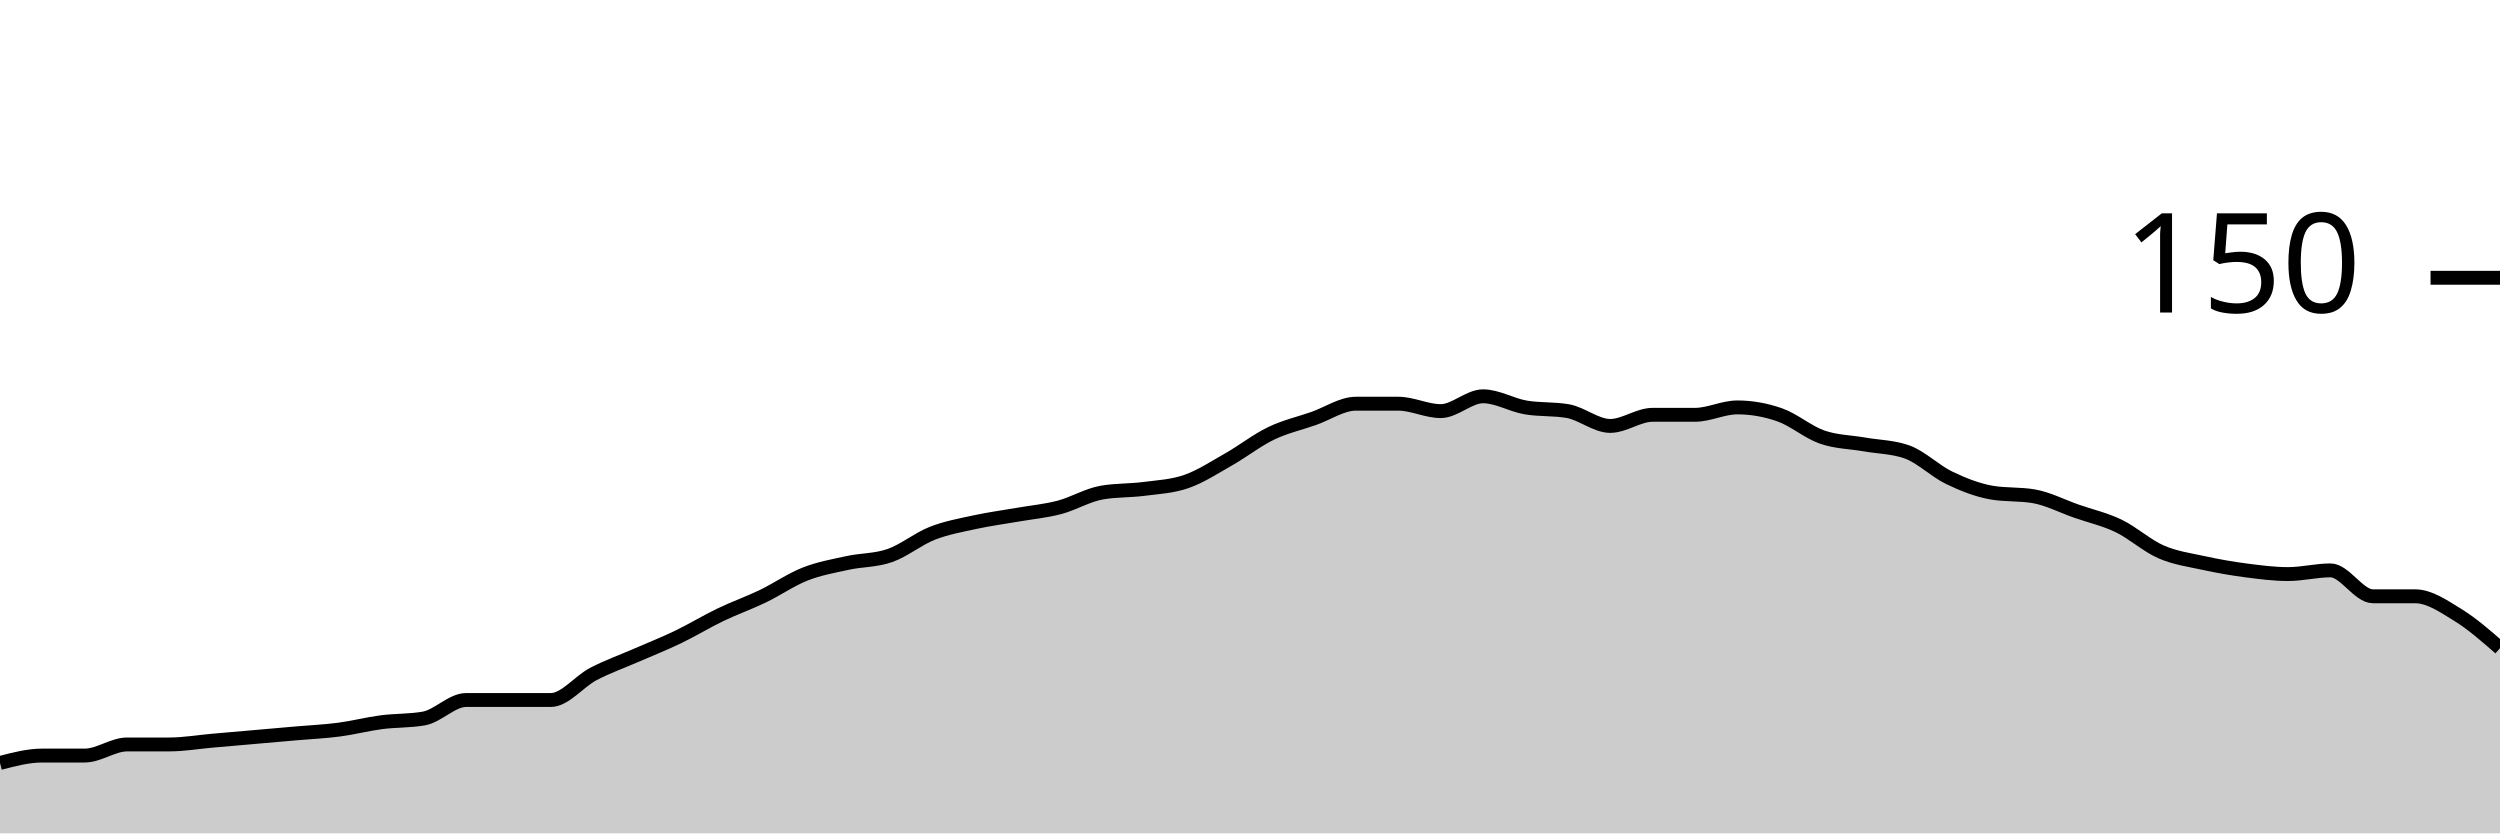
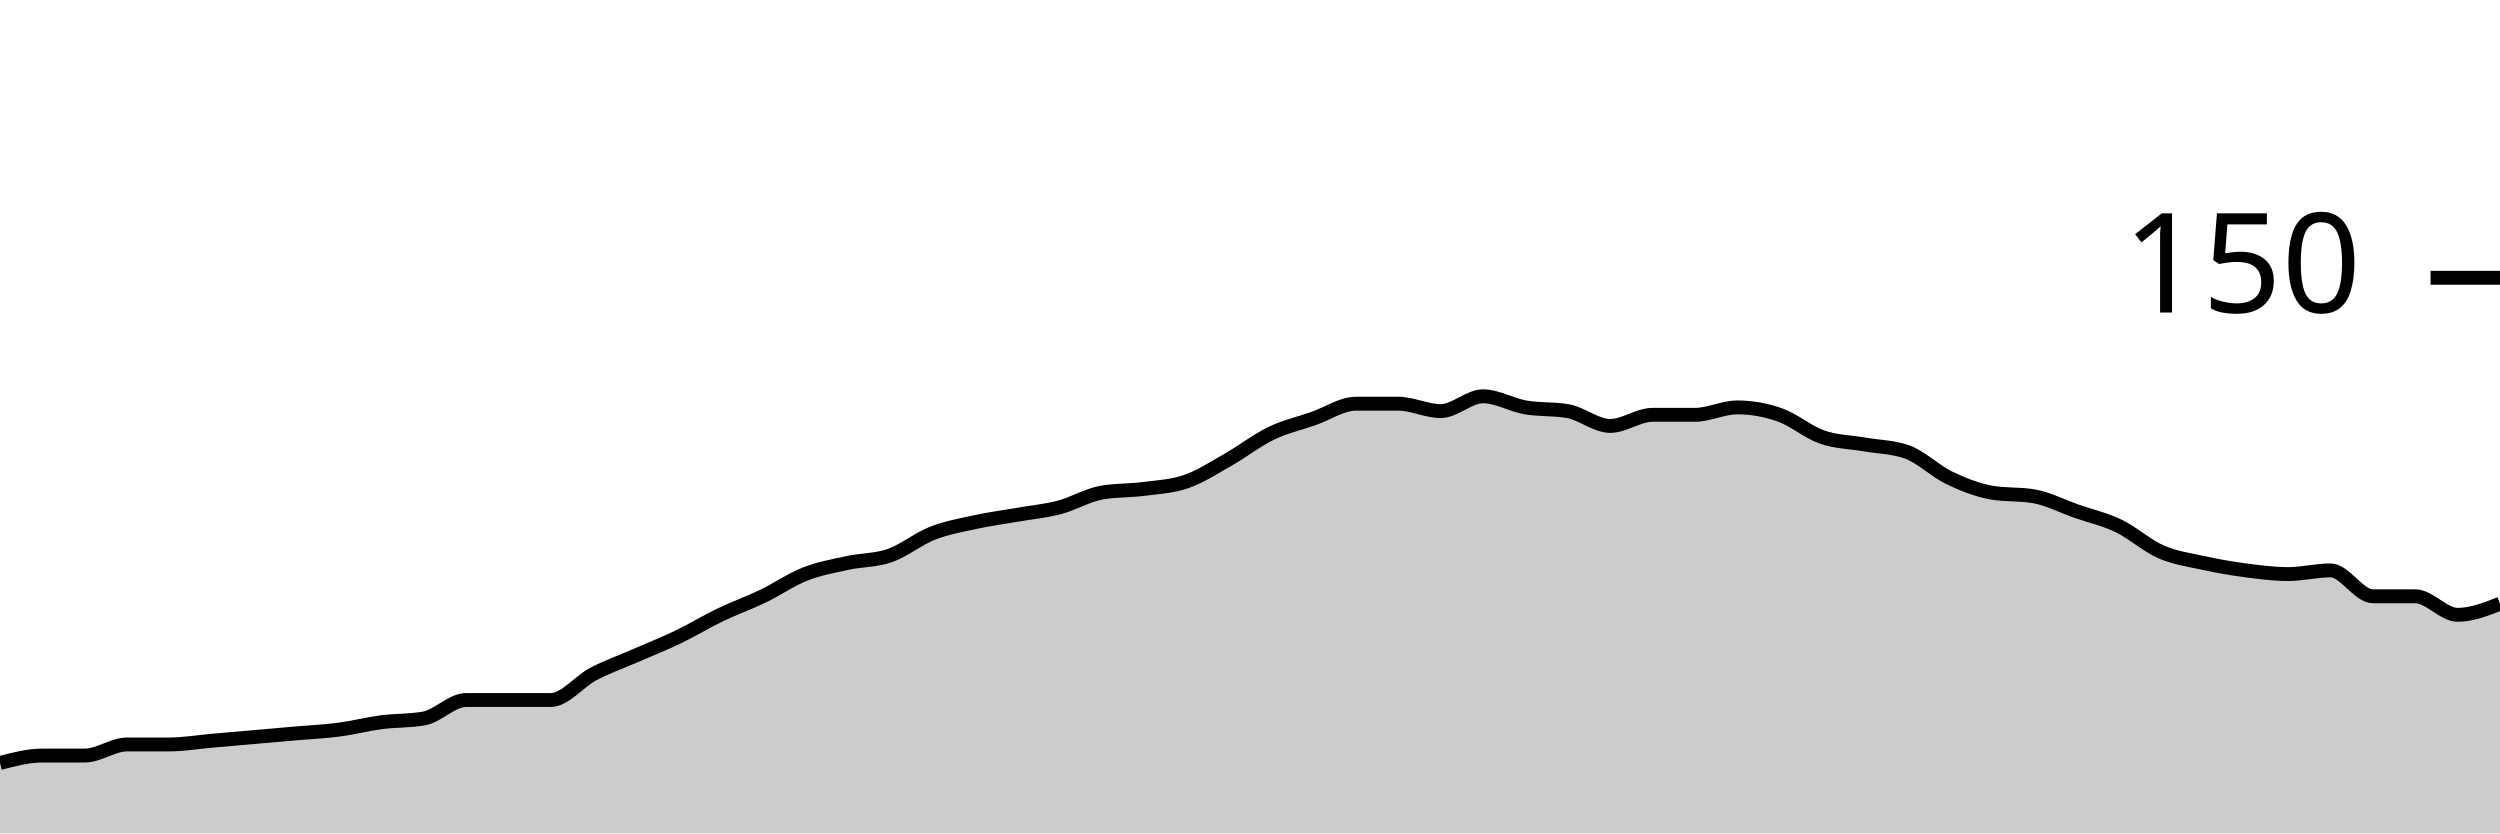
<svg xmlns="http://www.w3.org/2000/svg" viewBox="0 0 180 60">
  <g transform="translate(0,20)">
-     <path class="area" fill="rgba(0, 0, 0, 0.2)" d="M0,34.933C1.017,34.667,2.034,34.4,3.051,34.4C4.068,34.4,5.085,34.4,6.102,34.4C7.119,34.4,8.136,33.6,9.153,33.6C10.169,33.6,11.186,33.6,12.203,33.6C13.22,33.6,14.237,33.422,15.254,33.333C16.271,33.244,17.288,33.156,18.305,33.067C19.322,32.978,20.339,32.889,21.356,32.8C22.373,32.711,23.39,32.667,24.407,32.533C25.424,32.4,26.441,32.133,27.458,32C28.475,31.867,29.492,31.911,30.508,31.733C31.525,31.556,32.542,30.4,33.559,30.4C34.576,30.4,35.593,30.4,36.61,30.4C37.627,30.4,38.644,30.4,39.661,30.4C40.678,30.4,41.695,29.067,42.712,28.533C43.729,28,44.746,27.644,45.763,27.2C46.78,26.756,47.797,26.356,48.814,25.867C49.831,25.378,50.847,24.756,51.864,24.267C52.881,23.778,53.898,23.422,54.915,22.933C55.932,22.444,56.949,21.733,57.966,21.333C58.983,20.933,60,20.756,61.017,20.533C62.034,20.311,63.051,20.356,64.068,20C65.085,19.644,66.102,18.8,67.119,18.4C68.136,18,69.153,17.822,70.169,17.6C71.186,17.378,72.203,17.244,73.22,17.067C74.237,16.889,75.254,16.8,76.271,16.533C77.288,16.267,78.305,15.644,79.322,15.467C80.339,15.289,81.356,15.333,82.373,15.2C83.39,15.067,84.407,15.022,85.424,14.667C86.441,14.311,87.458,13.644,88.475,13.067C89.492,12.489,90.508,11.689,91.525,11.2C92.542,10.711,93.559,10.489,94.576,10.133C95.593,9.778,96.61,9.067,97.627,9.067C98.644,9.067,99.661,9.067,100.678,9.067C101.695,9.067,102.712,9.6,103.729,9.6C104.746,9.6,105.763,8.533,106.78,8.533C107.797,8.533,108.814,9.156,109.831,9.333C110.847,9.511,111.864,9.422,112.881,9.6C113.898,9.778,114.915,10.667,115.932,10.667C116.949,10.667,117.966,9.867,118.983,9.867C120,9.867,121.017,9.867,122.034,9.867C123.051,9.867,124.068,9.333,125.085,9.333C126.102,9.333,127.119,9.511,128.136,9.867C129.153,10.222,130.169,11.111,131.186,11.467C132.203,11.822,133.22,11.822,134.237,12C135.254,12.178,136.271,12.178,137.288,12.533C138.305,12.889,139.322,13.911,140.339,14.4C141.356,14.889,142.373,15.289,143.39,15.467C144.407,15.644,145.424,15.556,146.441,15.733C147.458,15.911,148.475,16.444,149.492,16.8C150.508,17.156,151.525,17.378,152.542,17.867C153.559,18.356,154.576,19.289,155.593,19.733C156.61,20.178,157.627,20.311,158.644,20.533C159.661,20.756,160.678,20.933,161.695,21.067C162.712,21.2,163.729,21.333,164.746,21.333C165.763,21.333,166.78,21.067,167.797,21.067C168.814,21.067,169.831,22.933,170.847,22.933C171.864,22.933,172.881,22.933,173.898,22.933C174.915,22.933,175.932,23.644,176.949,24.267C177.966,24.889,178.983,25.778,180,26.667L180,40C178.983,40,177.966,40,176.949,40C175.932,40,174.915,40,173.898,40C172.881,40,171.864,40,170.847,40C169.831,40,168.814,40,167.797,40C166.78,40,165.763,40,164.746,40C163.729,40,162.712,40,161.695,40C160.678,40,159.661,40,158.644,40C157.627,40,156.61,40,155.593,40C154.576,40,153.559,40,152.542,40C151.525,40,150.508,40,149.492,40C148.475,40,147.458,40,146.441,40C145.424,40,144.407,40,143.39,40C142.373,40,141.356,40,140.339,40C139.322,40,138.305,40,137.288,40C136.271,40,135.254,40,134.237,40C133.22,40,132.203,40,131.186,40C130.169,40,129.153,40,128.136,40C127.119,40,126.102,40,125.085,40C124.068,40,123.051,40,122.034,40C121.017,40,120,40,118.983,40C117.966,40,116.949,40,115.932,40C114.915,40,113.898,40,112.881,40C111.864,40,110.847,40,109.831,40C108.814,40,107.797,40,106.78,40C105.763,40,104.746,40,103.729,40C102.712,40,101.695,40,100.678,40C99.661,40,98.644,40,97.627,40C96.61,40,95.593,40,94.576,40C93.559,40,92.542,40,91.525,40C90.508,40,89.492,40,88.475,40C87.458,40,86.441,40,85.424,40C84.407,40,83.39,40,82.373,40C81.356,40,80.339,40,79.322,40C78.305,40,77.288,40,76.271,40C75.254,40,74.237,40,73.22,40C72.203,40,71.186,40,70.169,40C69.153,40,68.136,40,67.119,40C66.102,40,65.085,40,64.068,40C63.051,40,62.034,40,61.017,40C60,40,58.983,40,57.966,40C56.949,40,55.932,40,54.915,40C53.898,40,52.881,40,51.864,40C50.847,40,49.831,40,48.814,40C47.797,40,46.78,40,45.763,40C44.746,40,43.729,40,42.712,40C41.695,40,40.678,40,39.661,40C38.644,40,37.627,40,36.61,40C35.593,40,34.576,40,33.559,40C32.542,40,31.525,40,30.508,40C29.492,40,28.475,40,27.458,40C26.441,40,25.424,40,24.407,40C23.39,40,22.373,40,21.356,40C20.339,40,19.322,40,18.305,40C17.288,40,16.271,40,15.254,40C14.237,40,13.22,40,12.203,40C11.186,40,10.169,40,9.153,40C8.136,40,7.119,40,6.102,40C5.085,40,4.068,40,3.051,40C2.034,40,1.017,40,0,40Z" />
-     <path class="line" stroke="black" fill="none" d="M0,34.933C1.017,34.667,2.034,34.4,3.051,34.4C4.068,34.4,5.085,34.4,6.102,34.4C7.119,34.4,8.136,33.6,9.153,33.6C10.169,33.6,11.186,33.6,12.203,33.6C13.22,33.6,14.237,33.422,15.254,33.333C16.271,33.244,17.288,33.156,18.305,33.067C19.322,32.978,20.339,32.889,21.356,32.8C22.373,32.711,23.39,32.667,24.407,32.533C25.424,32.4,26.441,32.133,27.458,32C28.475,31.867,29.492,31.911,30.508,31.733C31.525,31.556,32.542,30.4,33.559,30.4C34.576,30.4,35.593,30.4,36.61,30.4C37.627,30.4,38.644,30.4,39.661,30.4C40.678,30.4,41.695,29.067,42.712,28.533C43.729,28,44.746,27.644,45.763,27.2C46.78,26.756,47.797,26.356,48.814,25.867C49.831,25.378,50.847,24.756,51.864,24.267C52.881,23.778,53.898,23.422,54.915,22.933C55.932,22.444,56.949,21.733,57.966,21.333C58.983,20.933,60,20.756,61.017,20.533C62.034,20.311,63.051,20.356,64.068,20C65.085,19.644,66.102,18.8,67.119,18.4C68.136,18,69.153,17.822,70.169,17.6C71.186,17.378,72.203,17.244,73.22,17.067C74.237,16.889,75.254,16.8,76.271,16.533C77.288,16.267,78.305,15.644,79.322,15.467C80.339,15.289,81.356,15.333,82.373,15.2C83.39,15.067,84.407,15.022,85.424,14.667C86.441,14.311,87.458,13.644,88.475,13.067C89.492,12.489,90.508,11.689,91.525,11.2C92.542,10.711,93.559,10.489,94.576,10.133C95.593,9.778,96.61,9.067,97.627,9.067C98.644,9.067,99.661,9.067,100.678,9.067C101.695,9.067,102.712,9.6,103.729,9.6C104.746,9.6,105.763,8.533,106.78,8.533C107.797,8.533,108.814,9.156,109.831,9.333C110.847,9.511,111.864,9.422,112.881,9.6C113.898,9.778,114.915,10.667,115.932,10.667C116.949,10.667,117.966,9.867,118.983,9.867C120,9.867,121.017,9.867,122.034,9.867C123.051,9.867,124.068,9.333,125.085,9.333C126.102,9.333,127.119,9.511,128.136,9.867C129.153,10.222,130.169,11.111,131.186,11.467C132.203,11.822,133.22,11.822,134.237,12C135.254,12.178,136.271,12.178,137.288,12.533C138.305,12.889,139.322,13.911,140.339,14.4C141.356,14.889,142.373,15.289,143.39,15.467C144.407,15.644,145.424,15.556,146.441,15.733C147.458,15.911,148.475,16.444,149.492,16.8C150.508,17.156,151.525,17.378,152.542,17.867C153.559,18.356,154.576,19.289,155.593,19.733C156.61,20.178,157.627,20.311,158.644,20.533C159.661,20.756,160.678,20.933,161.695,21.067C162.712,21.2,163.729,21.333,164.746,21.333C165.763,21.333,166.78,21.067,167.797,21.067C168.814,21.067,169.831,22.933,170.847,22.933C171.864,22.933,172.881,22.933,173.898,22.933C174.915,22.933,175.932,23.644,176.949,24.267C177.966,24.889,178.983,25.778,180,26.667" />
+     <path class="area" fill="rgba(0, 0, 0, 0.2)" d="M0,34.933C1.017,34.667,2.034,34.4,3.051,34.4C4.068,34.4,5.085,34.4,6.102,34.4C7.119,34.4,8.136,33.6,9.153,33.6C10.169,33.6,11.186,33.6,12.203,33.6C13.22,33.6,14.237,33.422,15.254,33.333C16.271,33.244,17.288,33.156,18.305,33.067C19.322,32.978,20.339,32.889,21.356,32.8C22.373,32.711,23.39,32.667,24.407,32.533C25.424,32.4,26.441,32.133,27.458,32C28.475,31.867,29.492,31.911,30.508,31.733C31.525,31.556,32.542,30.4,33.559,30.4C34.576,30.4,35.593,30.4,36.61,30.4C37.627,30.4,38.644,30.4,39.661,30.4C40.678,30.4,41.695,29.067,42.712,28.533C43.729,28,44.746,27.644,45.763,27.2C46.78,26.756,47.797,26.356,48.814,25.867C49.831,25.378,50.847,24.756,51.864,24.267C52.881,23.778,53.898,23.422,54.915,22.933C55.932,22.444,56.949,21.733,57.966,21.333C58.983,20.933,60,20.756,61.017,20.533C62.034,20.311,63.051,20.356,64.068,20C65.085,19.644,66.102,18.8,67.119,18.4C68.136,18,69.153,17.822,70.169,17.6C71.186,17.378,72.203,17.244,73.22,17.067C74.237,16.889,75.254,16.8,76.271,16.533C77.288,16.267,78.305,15.644,79.322,15.467C80.339,15.289,81.356,15.333,82.373,15.2C83.39,15.067,84.407,15.022,85.424,14.667C86.441,14.311,87.458,13.644,88.475,13.067C89.492,12.489,90.508,11.689,91.525,11.2C92.542,10.711,93.559,10.489,94.576,10.133C95.593,9.778,96.61,9.067,97.627,9.067C98.644,9.067,99.661,9.067,100.678,9.067C101.695,9.067,102.712,9.6,103.729,9.6C104.746,9.6,105.763,8.533,106.78,8.533C107.797,8.533,108.814,9.156,109.831,9.333C110.847,9.511,111.864,9.422,112.881,9.6C113.898,9.778,114.915,10.667,115.932,10.667C116.949,10.667,117.966,9.867,118.983,9.867C120,9.867,121.017,9.867,122.034,9.867C123.051,9.867,124.068,9.333,125.085,9.333C126.102,9.333,127.119,9.511,128.136,9.867C129.153,10.222,130.169,11.111,131.186,11.467C132.203,11.822,133.22,11.822,134.237,12C135.254,12.178,136.271,12.178,137.288,12.533C138.305,12.889,139.322,13.911,140.339,14.4C141.356,14.889,142.373,15.289,143.39,15.467C144.407,15.644,145.424,15.556,146.441,15.733C147.458,15.911,148.475,16.444,149.492,16.8C150.508,17.156,151.525,17.378,152.542,17.867C153.559,18.356,154.576,19.289,155.593,19.733C156.61,20.178,157.627,20.311,158.644,20.533C159.661,20.756,160.678,20.933,161.695,21.067C162.712,21.2,163.729,21.333,164.746,21.333C165.763,21.333,166.78,21.067,167.797,21.067C168.814,21.067,169.831,22.933,170.847,22.933C171.864,22.933,172.881,22.933,173.898,22.933C174.915,22.933,175.932,24.267,176.949,24.267C177.966,24.267,178.983,23.867,180,23.467L180,40C178.983,40,177.966,40,176.949,40C175.932,40,174.915,40,173.898,40C172.881,40,171.864,40,170.847,40C169.831,40,168.814,40,167.797,40C166.78,40,165.763,40,164.746,40C163.729,40,162.712,40,161.695,40C160.678,40,159.661,40,158.644,40C157.627,40,156.61,40,155.593,40C154.576,40,153.559,40,152.542,40C151.525,40,150.508,40,149.492,40C148.475,40,147.458,40,146.441,40C145.424,40,144.407,40,143.39,40C142.373,40,141.356,40,140.339,40C139.322,40,138.305,40,137.288,40C136.271,40,135.254,40,134.237,40C133.22,40,132.203,40,131.186,40C130.169,40,129.153,40,128.136,40C127.119,40,126.102,40,125.085,40C124.068,40,123.051,40,122.034,40C121.017,40,120,40,118.983,40C117.966,40,116.949,40,115.932,40C114.915,40,113.898,40,112.881,40C111.864,40,110.847,40,109.831,40C108.814,40,107.797,40,106.78,40C105.763,40,104.746,40,103.729,40C102.712,40,101.695,40,100.678,40C99.661,40,98.644,40,97.627,40C96.61,40,95.593,40,94.576,40C93.559,40,92.542,40,91.525,40C90.508,40,89.492,40,88.475,40C87.458,40,86.441,40,85.424,40C84.407,40,83.39,40,82.373,40C81.356,40,80.339,40,79.322,40C78.305,40,77.288,40,76.271,40C75.254,40,74.237,40,73.22,40C72.203,40,71.186,40,70.169,40C69.153,40,68.136,40,67.119,40C66.102,40,65.085,40,64.068,40C63.051,40,62.034,40,61.017,40C60,40,58.983,40,57.966,40C56.949,40,55.932,40,54.915,40C53.898,40,52.881,40,51.864,40C50.847,40,49.831,40,48.814,40C47.797,40,46.78,40,45.763,40C44.746,40,43.729,40,42.712,40C41.695,40,40.678,40,39.661,40C38.644,40,37.627,40,36.61,40C35.593,40,34.576,40,33.559,40C32.542,40,31.525,40,30.508,40C29.492,40,28.475,40,27.458,40C26.441,40,25.424,40,24.407,40C23.39,40,22.373,40,21.356,40C20.339,40,19.322,40,18.305,40C17.288,40,16.271,40,15.254,40C14.237,40,13.22,40,12.203,40C11.186,40,10.169,40,9.153,40C8.136,40,7.119,40,6.102,40C5.085,40,4.068,40,3.051,40C2.034,40,1.017,40,0,40Z" />
+     <path class="line" stroke="black" fill="none" d="M0,34.933C1.017,34.667,2.034,34.4,3.051,34.4C4.068,34.4,5.085,34.4,6.102,34.4C7.119,34.4,8.136,33.6,9.153,33.6C10.169,33.6,11.186,33.6,12.203,33.6C13.22,33.6,14.237,33.422,15.254,33.333C16.271,33.244,17.288,33.156,18.305,33.067C19.322,32.978,20.339,32.889,21.356,32.8C22.373,32.711,23.39,32.667,24.407,32.533C25.424,32.4,26.441,32.133,27.458,32C28.475,31.867,29.492,31.911,30.508,31.733C31.525,31.556,32.542,30.4,33.559,30.4C34.576,30.4,35.593,30.4,36.61,30.4C37.627,30.4,38.644,30.4,39.661,30.4C40.678,30.4,41.695,29.067,42.712,28.533C43.729,28,44.746,27.644,45.763,27.2C46.78,26.756,47.797,26.356,48.814,25.867C49.831,25.378,50.847,24.756,51.864,24.267C52.881,23.778,53.898,23.422,54.915,22.933C55.932,22.444,56.949,21.733,57.966,21.333C58.983,20.933,60,20.756,61.017,20.533C62.034,20.311,63.051,20.356,64.068,20C65.085,19.644,66.102,18.8,67.119,18.4C68.136,18,69.153,17.822,70.169,17.6C71.186,17.378,72.203,17.244,73.22,17.067C74.237,16.889,75.254,16.8,76.271,16.533C77.288,16.267,78.305,15.644,79.322,15.467C80.339,15.289,81.356,15.333,82.373,15.2C83.39,15.067,84.407,15.022,85.424,14.667C86.441,14.311,87.458,13.644,88.475,13.067C89.492,12.489,90.508,11.689,91.525,11.2C92.542,10.711,93.559,10.489,94.576,10.133C95.593,9.778,96.61,9.067,97.627,9.067C98.644,9.067,99.661,9.067,100.678,9.067C101.695,9.067,102.712,9.6,103.729,9.6C104.746,9.6,105.763,8.533,106.78,8.533C107.797,8.533,108.814,9.156,109.831,9.333C110.847,9.511,111.864,9.422,112.881,9.6C113.898,9.778,114.915,10.667,115.932,10.667C116.949,10.667,117.966,9.867,118.983,9.867C120,9.867,121.017,9.867,122.034,9.867C123.051,9.867,124.068,9.333,125.085,9.333C126.102,9.333,127.119,9.511,128.136,9.867C129.153,10.222,130.169,11.111,131.186,11.467C132.203,11.822,133.22,11.822,134.237,12C135.254,12.178,136.271,12.178,137.288,12.533C138.305,12.889,139.322,13.911,140.339,14.4C141.356,14.889,142.373,15.289,143.39,15.467C144.407,15.644,145.424,15.556,146.441,15.733C147.458,15.911,148.475,16.444,149.492,16.8C150.508,17.156,151.525,17.378,152.542,17.867C153.559,18.356,154.576,19.289,155.593,19.733C156.61,20.178,157.627,20.311,158.644,20.533C159.661,20.756,160.678,20.933,161.695,21.067C162.712,21.2,163.729,21.333,164.746,21.333C165.763,21.333,166.78,21.067,167.797,21.067C168.814,21.067,169.831,22.933,170.847,22.933C171.864,22.933,172.881,22.933,173.898,22.933C174.915,22.933,175.932,24.267,176.949,24.267C177.966,24.267,178.983,23.867,180,23.467" />
    <path class="axis-ceiling" stroke-width="1" stroke="black" fill="none" d="M175,0L180,0" />
    <text class="axis-ceiling-label" font-family="sans-serif" text-anchor="end" font-size="10px" x="170" y="2.5">150</text>
  </g>
</svg>
